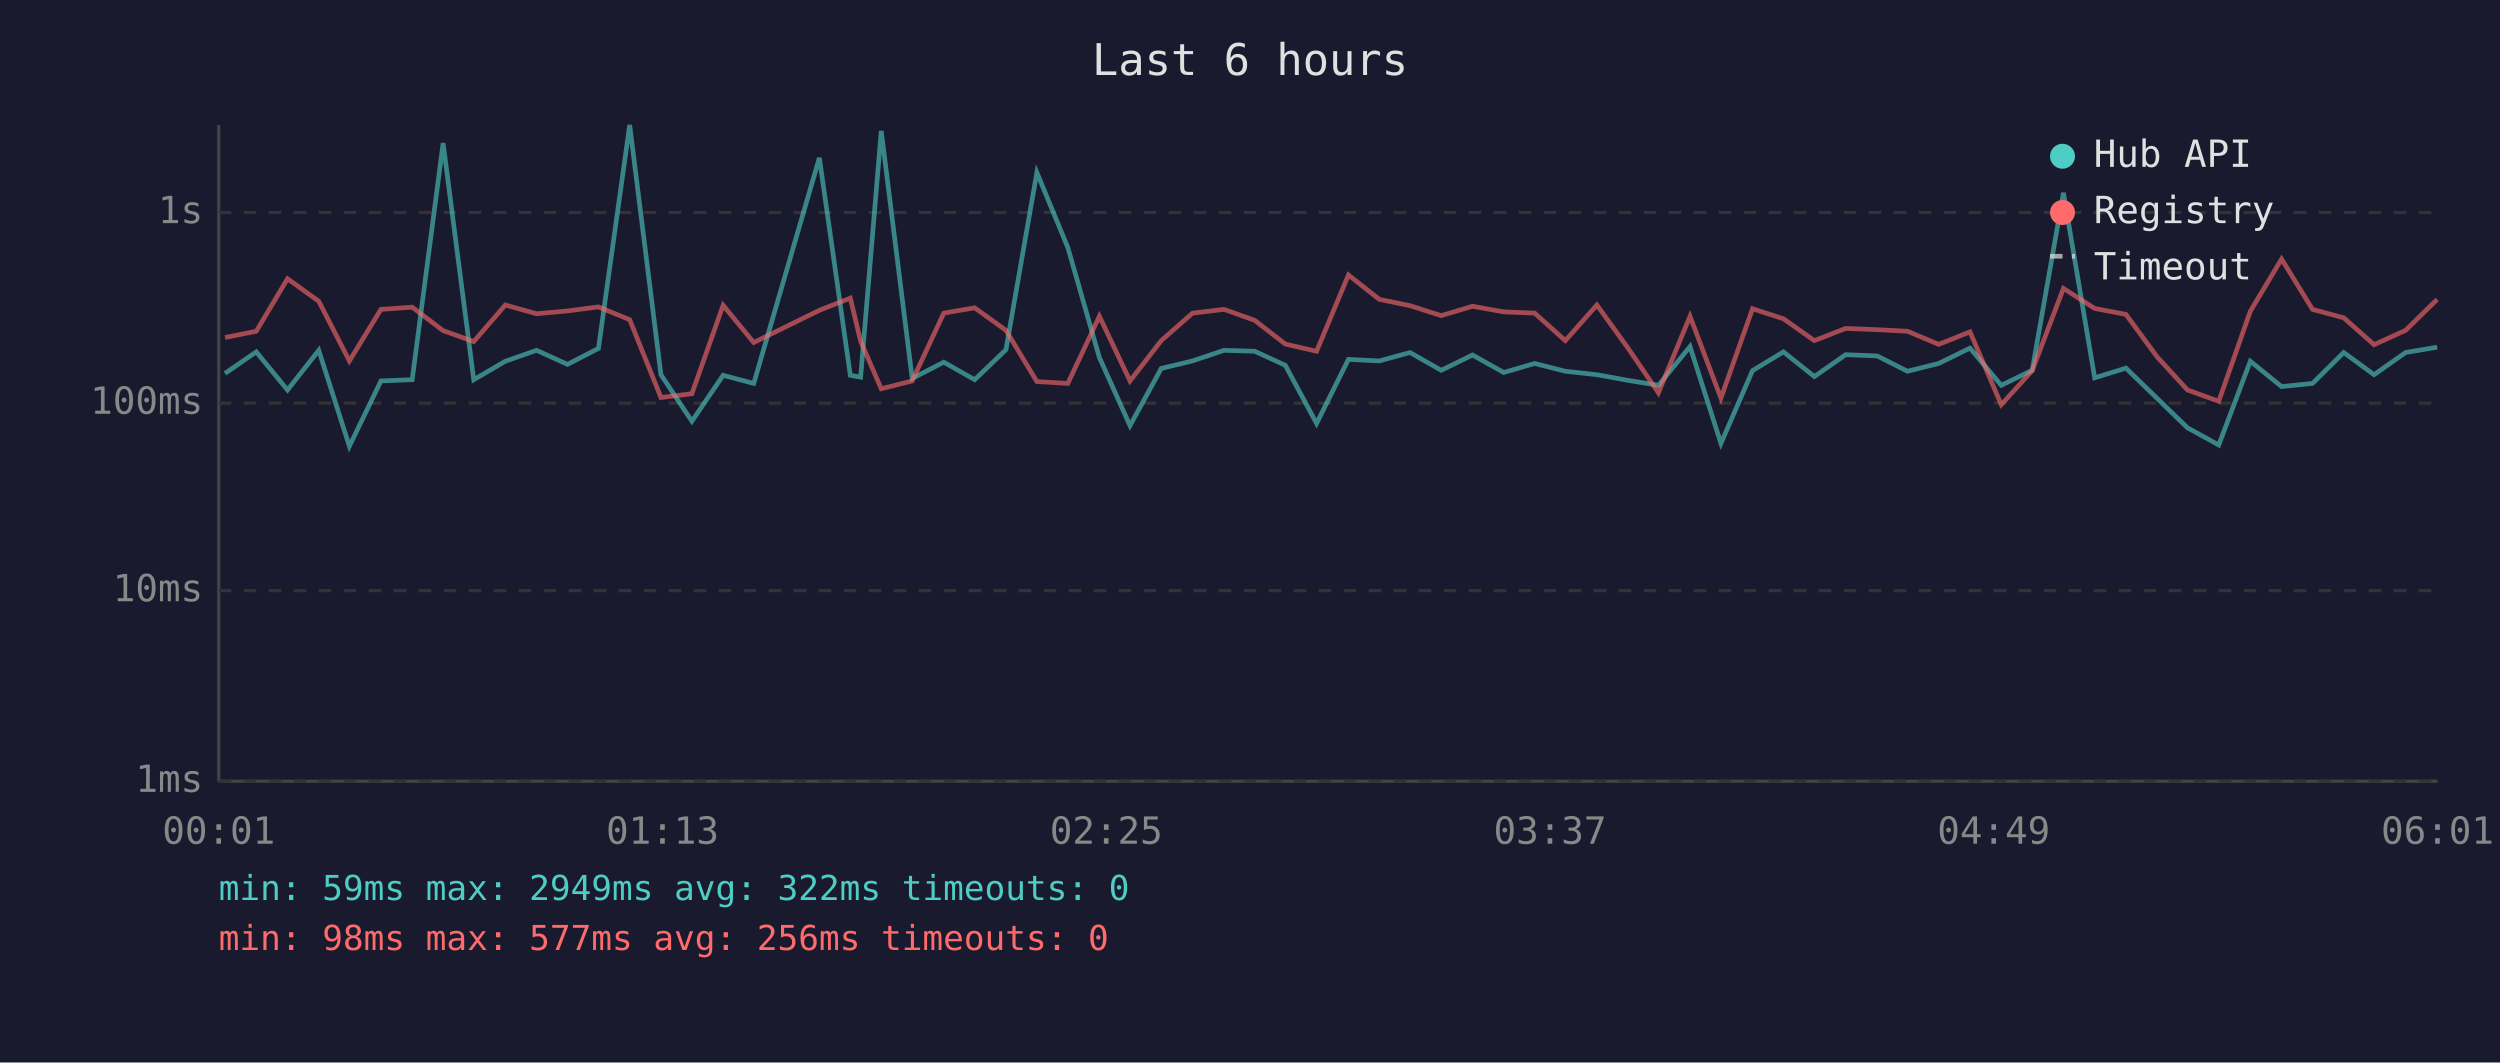
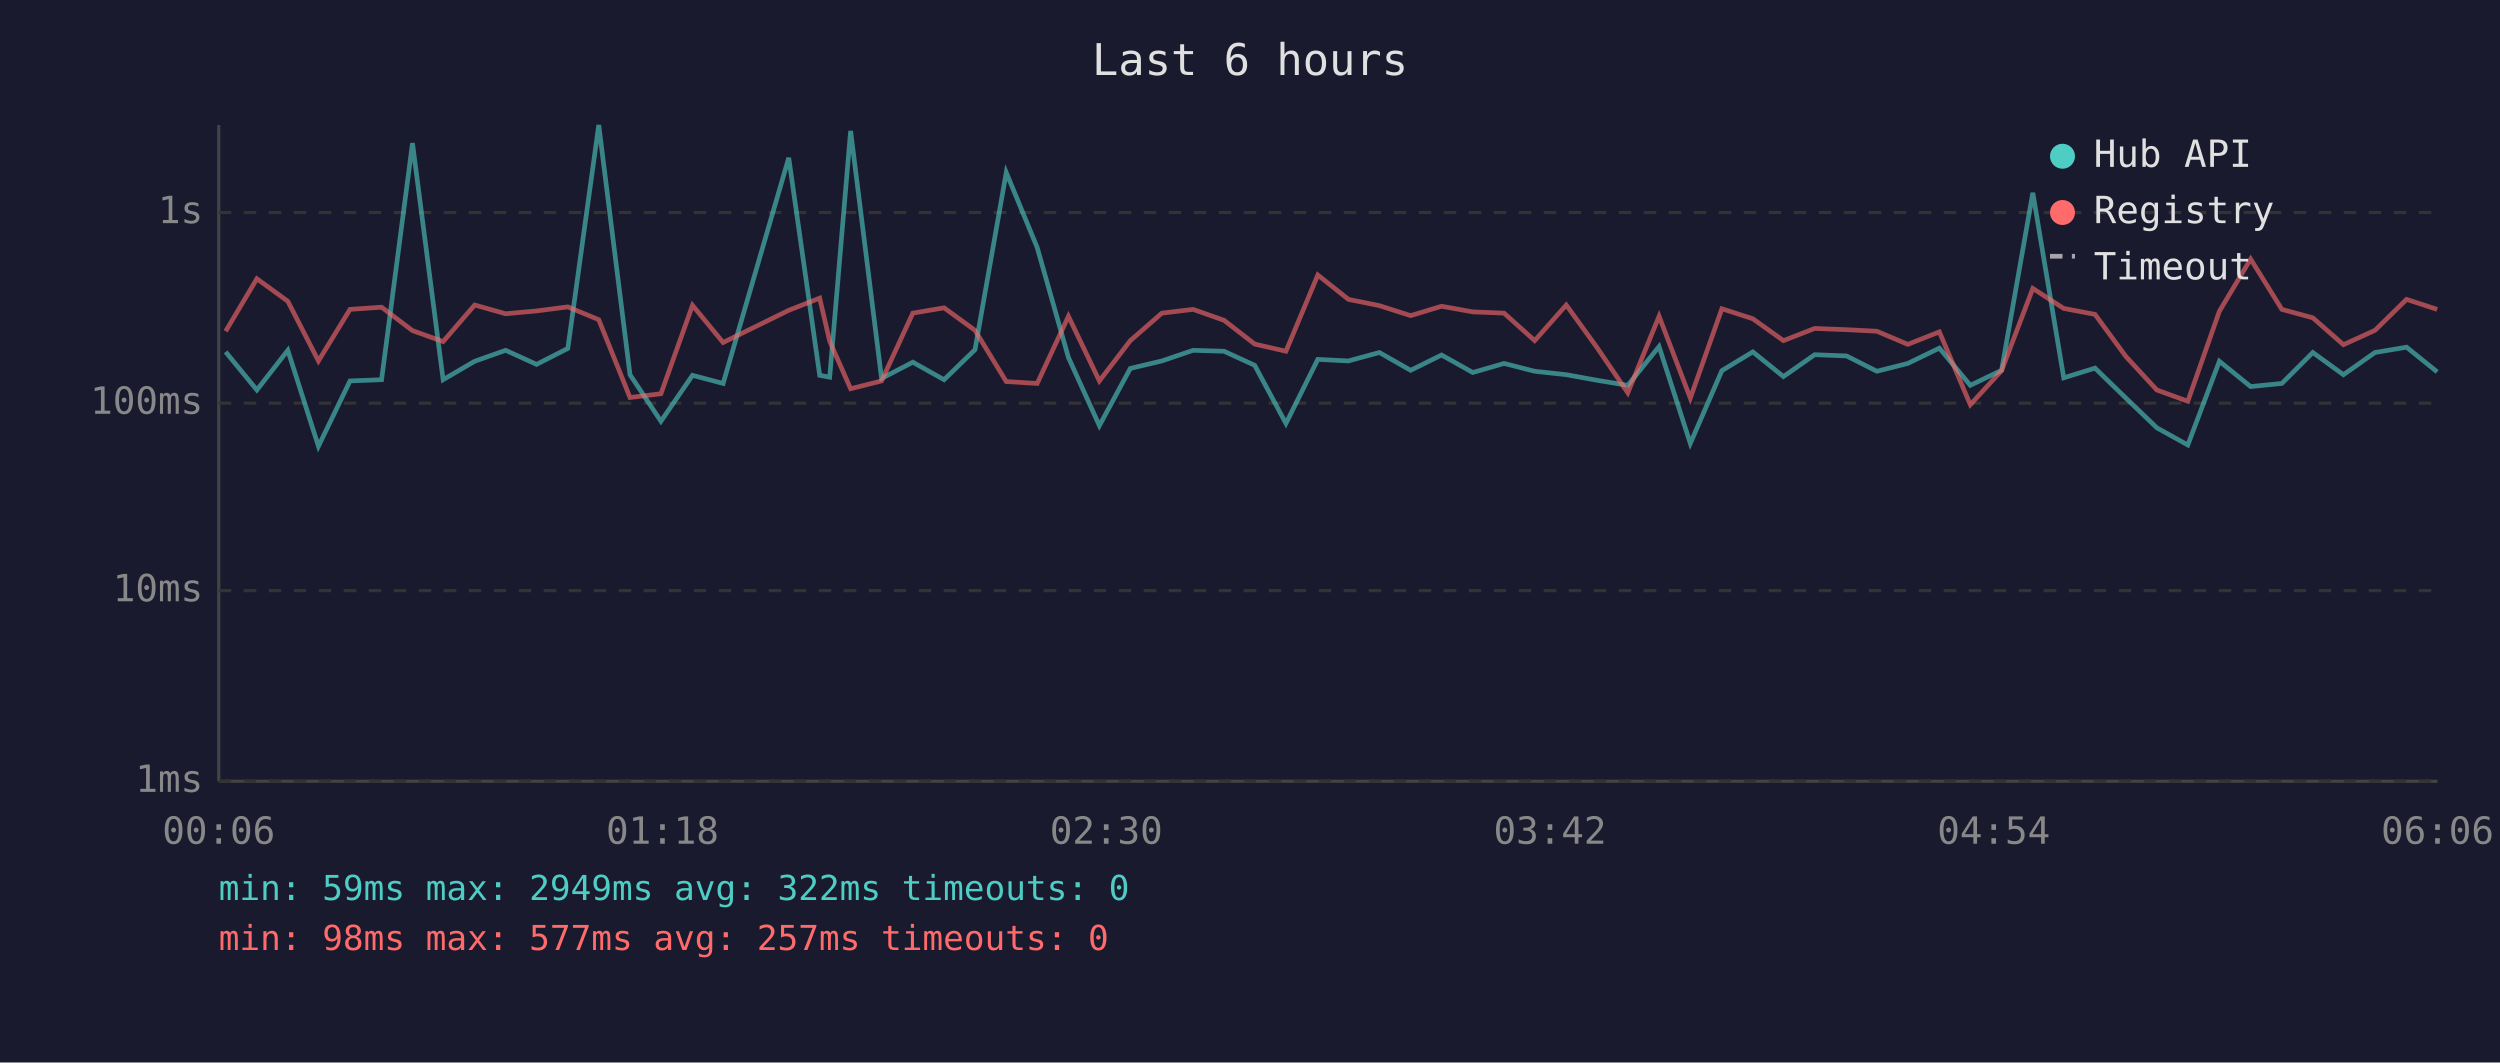
<svg xmlns="http://www.w3.org/2000/svg" viewBox="0 0 800 340" font-family="monospace" font-size="12">
  <rect width="800" height="340" fill="#1a1a2e" />
  <text x="400" y="24" fill="#e0e0e0" font-size="14" text-anchor="middle">Last 6 hours</text>
  <line x1="70" y1="40" x2="70" y2="250" stroke="#444" stroke-width="1" />
  <line x1="70" y1="250" x2="780" y2="250" stroke="#444" stroke-width="1" />
  <line x1="70" y1="250" x2="780" y2="250" stroke="#333" stroke-width="1" stroke-dasharray="4" />
  <text x="65" y="250" fill="#888" text-anchor="end" dominant-baseline="middle">1ms</text>
  <line x1="70" y1="189" x2="780" y2="189" stroke="#333" stroke-width="1" stroke-dasharray="4" />
  <text x="65" y="189" fill="#888" text-anchor="end" dominant-baseline="middle">10ms</text>
  <line x1="70" y1="129" x2="780" y2="129" stroke="#333" stroke-width="1" stroke-dasharray="4" />
  <text x="65" y="129" fill="#888" text-anchor="end" dominant-baseline="middle">100ms</text>
  <line x1="70" y1="68" x2="780" y2="68" stroke="#333" stroke-width="1" stroke-dasharray="4" />
  <text x="65" y="68" fill="#888" text-anchor="end" dominant-baseline="middle">1s</text>
-   <text x="70" y="270" fill="#888" text-anchor="middle">00:01</text>
-   <text x="212" y="270" fill="#888" text-anchor="middle">01:13</text>
-   <text x="354" y="270" fill="#888" text-anchor="middle">02:25</text>
-   <text x="496" y="270" fill="#888" text-anchor="middle">03:37</text>
-   <text x="638" y="270" fill="#888" text-anchor="middle">04:49</text>
-   <text x="780" y="270" fill="#888" text-anchor="middle">06:01</text>
-   <polyline points="72.0,119.5 82.0,112.6 92.0,124.8 102.0,112.1 111.8,142.8 121.9,121.9 131.9,121.5 141.8,45.8 151.6,121.5 161.7,115.6 171.7,112.1 181.6,116.6 191.5,111.5 201.5,40.0 211.5,119.9 221.4,134.8 231.4,120.1 241.2,122.7 262.2,50.5 272.1,120.1 275.4,120.7 282.0,41.9 291.9,121.1 302.0,115.9 311.9,121.5 321.9,111.9 331.8,55.2 341.7,79.2 351.8,114.4 361.6,136.2 371.6,117.9 381.6,115.5 391.7,112.1 401.5,112.4 411.3,116.9 421.3,135.5 431.5,115.0 441.4,115.5 451.2,112.8 461.2,118.5 471.2,113.6 481.2,119.2 491.1,116.3 500.9,118.8 511.0,119.9 520.9,121.7 530.7,123.3 540.8,110.9 550.7,141.9 560.8,118.6 570.7,112.6 580.6,120.5 590.6,113.5 600.7,113.9 610.4,118.8 620.4,116.3 630.4,111.4 640.4,123.3 650.3,118.5 660.3,61.7 670.3,120.9 680.3,117.8 690.2,127.4 700.0,136.9 710.0,142.4 720.1,115.6 730.1,123.7 740.0,122.7 750.0,112.8 759.7,119.9 769.8,112.8 779.9,111.1" fill="none" stroke="#4ecdc4" stroke-width="1.5" opacity="0.6" />
-   <polyline points="72.0,108.0 82.0,106.0 92.0,89.2 102.0,96.4 111.8,115.5 121.9,99.0 131.9,98.3 141.8,105.8 151.6,109.3 161.7,97.6 171.7,100.4 181.6,99.5 191.5,98.2 201.5,102.3 211.5,127.2 221.4,126.0 231.4,97.7 241.2,109.6 262.2,99.3 272.1,95.4 275.4,109.2 282.0,124.4 291.9,121.9 302.0,100.2 311.9,98.5 321.9,105.7 331.8,122.1 341.7,122.7 351.8,101.2 361.6,121.9 371.6,109.0 381.6,100.2 391.7,99.0 401.5,102.5 411.3,110.1 421.3,112.4 431.5,88.0 441.4,95.8 451.2,97.8 461.2,101.0 471.2,98.0 481.2,99.8 491.1,100.2 500.9,109.0 511.0,97.6 520.9,111.3 530.7,125.7 540.8,101.2 550.7,127.4 560.8,98.8 570.7,102.0 580.6,109.0 590.6,105.1 600.7,105.5 610.4,106.0 620.4,110.2 630.4,106.2 640.4,129.5 650.3,118.6 660.3,92.3 670.3,98.7 680.3,100.6 690.2,114.1 700.0,124.8 710.0,128.4 720.1,99.6 730.1,82.9 740.0,99.0 750.0,101.7 759.7,110.3 769.8,105.7 779.9,95.8" fill="none" stroke="#ff6b6b" stroke-width="1.5" opacity="0.6" />
+   <text x="70" y="270" fill="#888" text-anchor="middle">00:06</text>
+   <text x="212" y="270" fill="#888" text-anchor="middle">01:18</text>
+   <text x="354" y="270" fill="#888" text-anchor="middle">02:30</text>
+   <text x="496" y="270" fill="#888" text-anchor="middle">03:42</text>
+   <text x="638" y="270" fill="#888" text-anchor="middle">04:54</text>
+   <text x="780" y="270" fill="#888" text-anchor="middle">06:06</text>
+   <polyline points="72.2,112.6 82.2,124.8 92.1,112.1 101.9,142.8 112.0,121.9 122.1,121.5 132.0,45.8 141.8,121.5 151.9,115.6 161.8,112.1 171.7,116.6 181.7,111.5 191.6,40.0 201.6,119.9 211.5,134.8 221.6,120.1 231.4,122.7 252.4,50.5 262.3,120.1 265.5,120.7 272.2,41.9 282.1,121.1 292.1,115.9 302.1,121.5 312.0,111.9 322.0,55.2 331.9,79.2 341.9,114.4 351.8,136.2 361.7,117.9 371.8,115.5 381.8,112.1 391.7,112.4 401.5,116.9 411.5,135.5 421.7,115.0 431.5,115.5 441.4,112.8 451.4,118.5 461.3,113.6 471.3,119.2 481.3,116.3 491.1,118.8 501.2,119.9 511.1,121.7 520.9,123.3 530.9,110.9 540.9,141.9 551.0,118.6 560.9,112.6 570.7,120.5 580.7,113.5 590.9,113.9 600.6,118.8 610.5,116.3 620.6,111.4 630.5,123.3 640.5,118.5 650.5,61.7 660.4,120.9 670.4,117.8 680.3,127.4 690.2,136.9 700.1,142.4 710.2,115.6 720.2,123.7 730.2,122.7 740.1,112.8 749.9,119.9 760.0,112.8 770.1,111.1 779.9,119.0" fill="none" stroke="#4ecdc4" stroke-width="1.5" opacity="0.6" />
+   <polyline points="72.2,106.0 82.2,89.2 92.1,96.4 101.9,115.5 112.0,99.0 122.1,98.3 132.0,105.8 141.8,109.3 151.9,97.6 161.8,100.4 171.7,99.5 181.7,98.2 191.6,102.3 201.6,127.2 211.5,126.0 221.6,97.7 231.4,109.6 252.4,99.3 262.3,95.4 265.5,109.2 272.2,124.4 282.1,121.9 292.1,100.2 302.1,98.5 312.0,105.7 322.0,122.1 331.9,122.7 341.9,101.2 351.8,121.9 361.7,109.0 371.8,100.2 381.8,99.0 391.7,102.5 401.5,110.1 411.5,112.4 421.7,88.0 431.5,95.8 441.4,97.8 451.4,101.0 461.3,98.0 471.3,99.8 481.3,100.2 491.1,109.0 501.2,97.6 511.1,111.3 520.9,125.7 530.9,101.2 540.9,127.4 551.0,98.8 560.9,102.0 570.7,109.0 580.7,105.1 590.9,105.5 600.6,106.0 610.5,110.2 620.6,106.2 630.5,129.5 640.5,118.6 650.5,92.3 660.4,98.7 670.4,100.6 680.3,114.1 690.2,124.8 700.1,128.4 710.2,99.6 720.2,82.9 730.2,99.0 740.1,101.7 749.9,110.3 760.0,105.7 770.1,95.8 779.9,99.0" fill="none" stroke="#ff6b6b" stroke-width="1.5" opacity="0.6" />
  <circle cx="660" cy="50" r="4" fill="#4ecdc4" />
  <text x="670" y="50" fill="#e0e0e0" dominant-baseline="middle">Hub API</text>
  <circle cx="660" cy="68" r="4" fill="#ff6b6b" />
  <text x="670" y="68" fill="#e0e0e0" dominant-baseline="middle">Registry</text>
  <line x1="656" y1="82" x2="664" y2="82" stroke="#e0e0e0" stroke-width="1.5" stroke-dasharray="4,3" opacity="0.7" />
  <text x="670" y="86" fill="#e0e0e0" dominant-baseline="middle">Timeout</text>
  <text x="70" y="288" fill="#4ecdc4" font-size="11">min: 59ms  max: 2949ms  avg: 322ms  timeouts: 0</text>
-   <text x="70" y="304" fill="#ff6b6b" font-size="11">min: 98ms  max: 577ms  avg: 256ms  timeouts: 0</text>
+   <text x="70" y="304" fill="#ff6b6b" font-size="11">min: 98ms  max: 577ms  avg: 257ms  timeouts: 0</text>
</svg>
